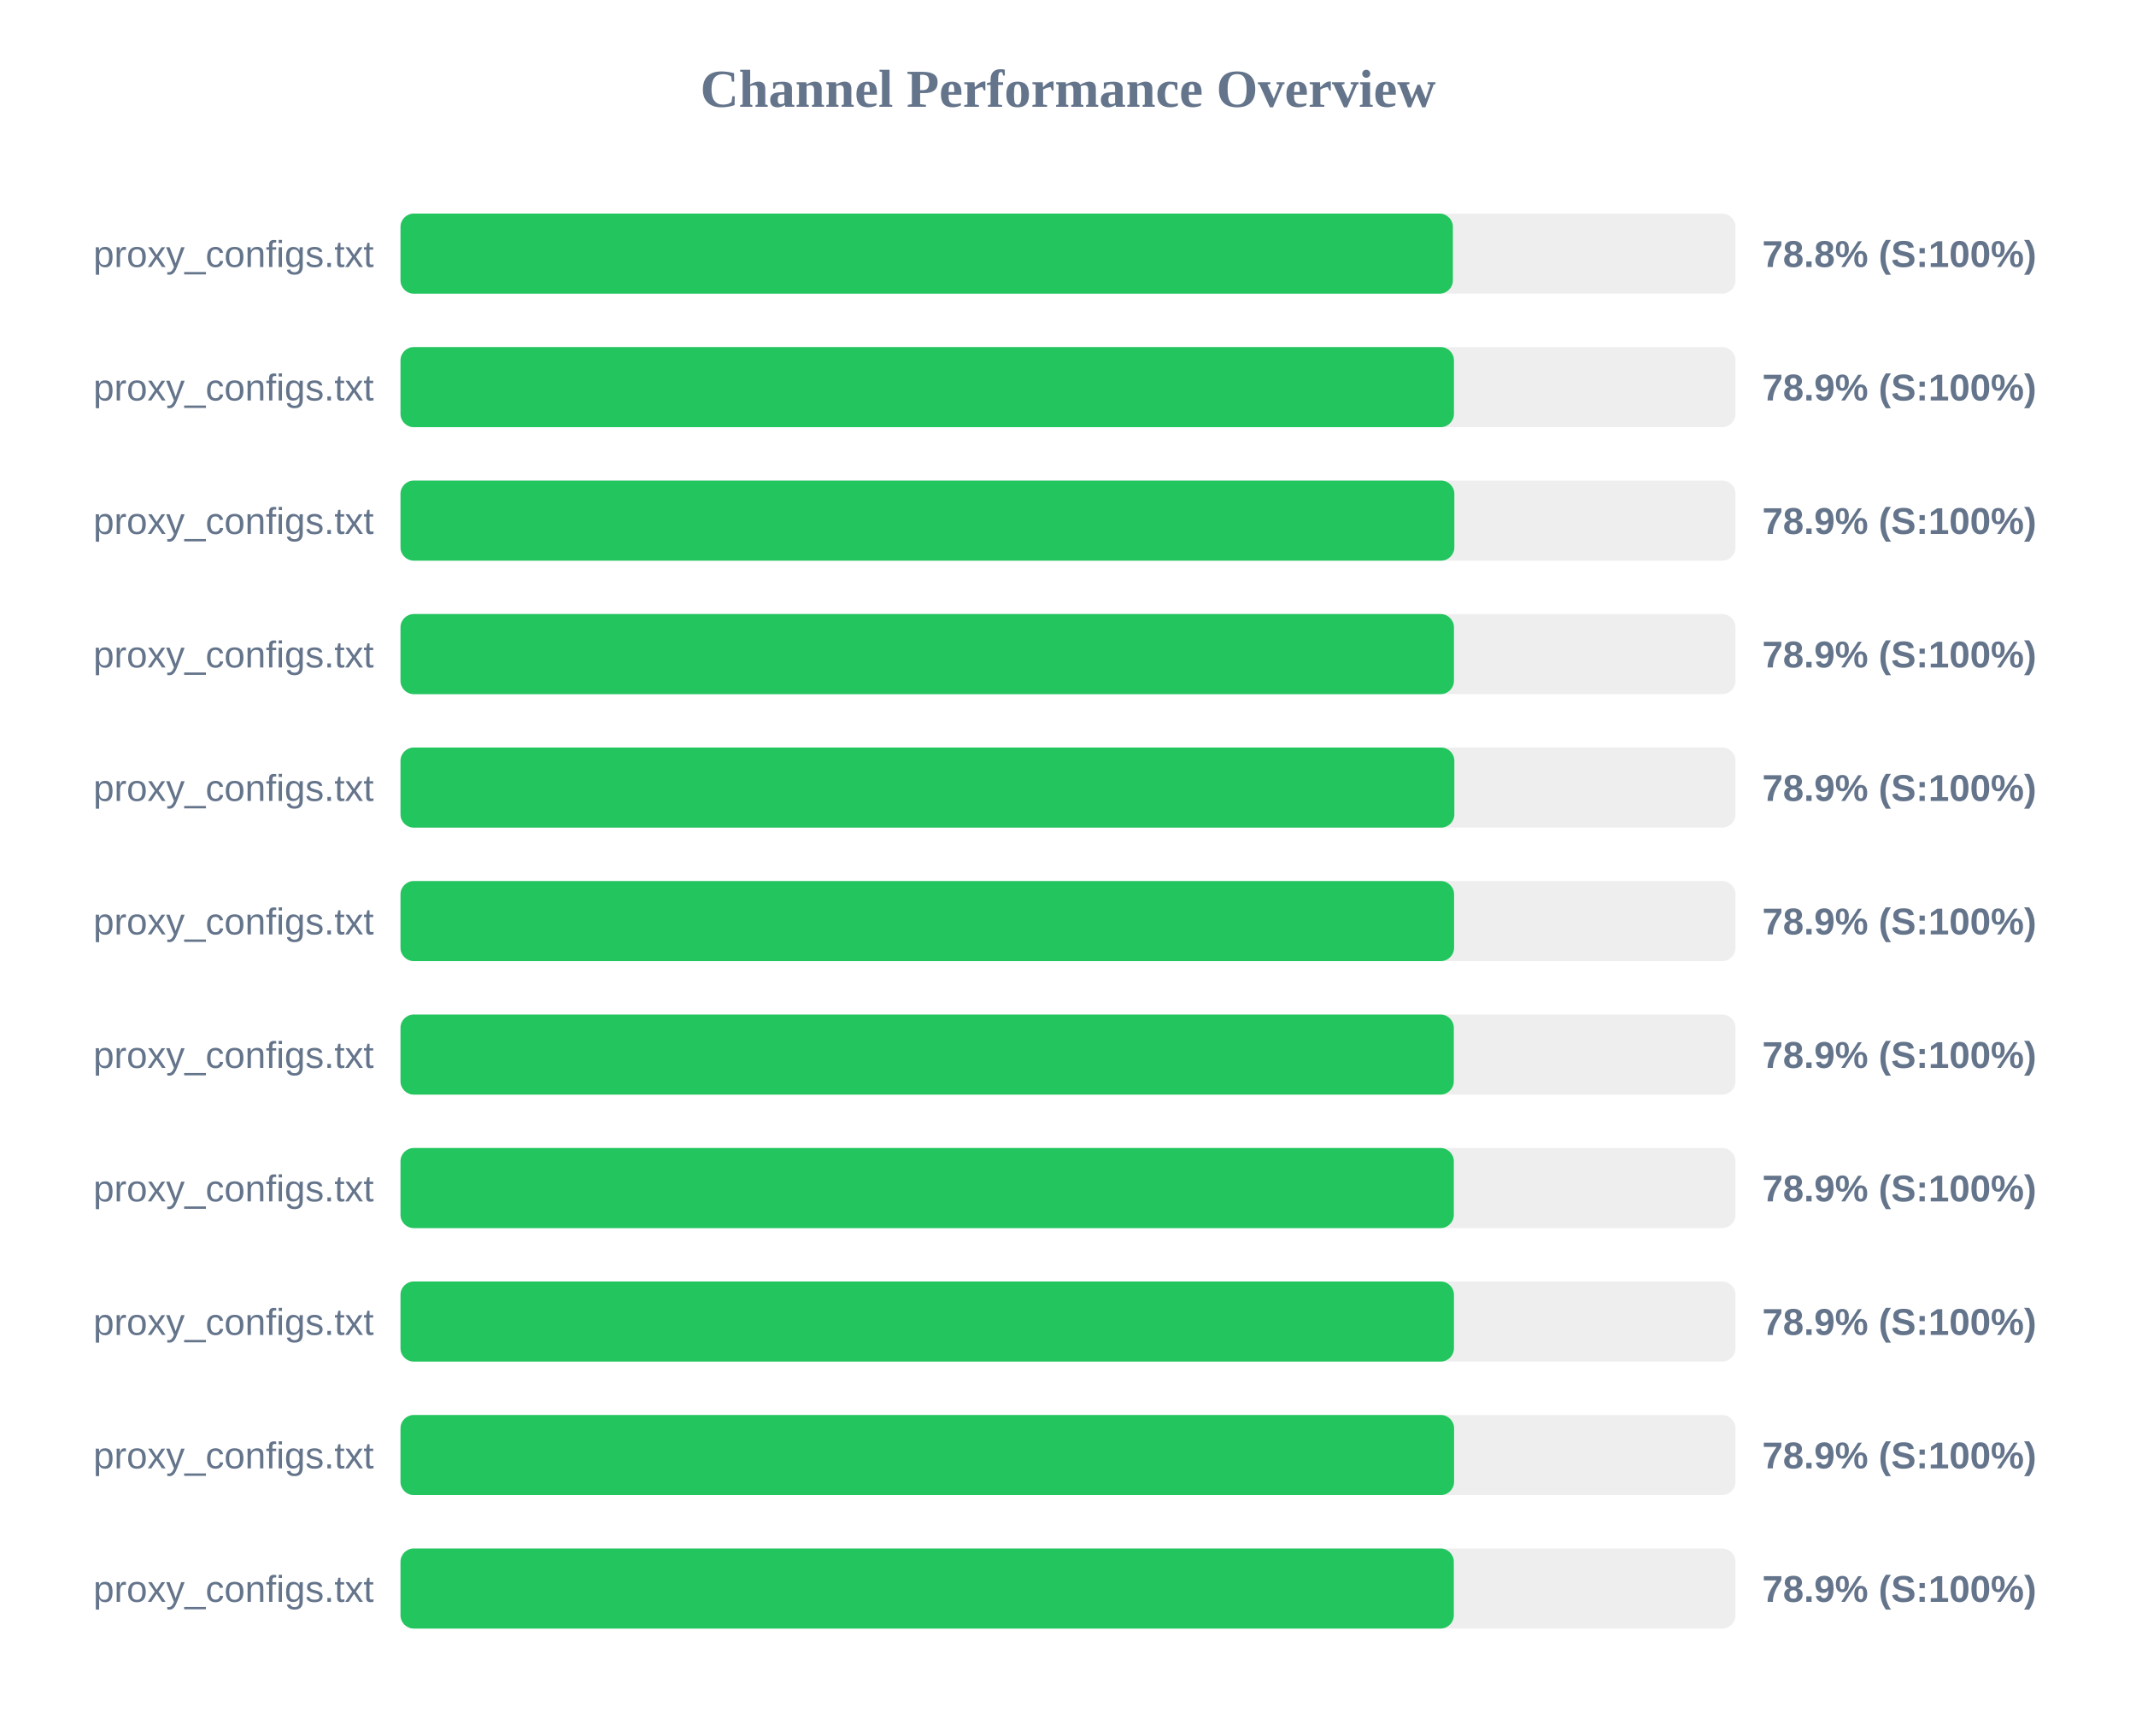
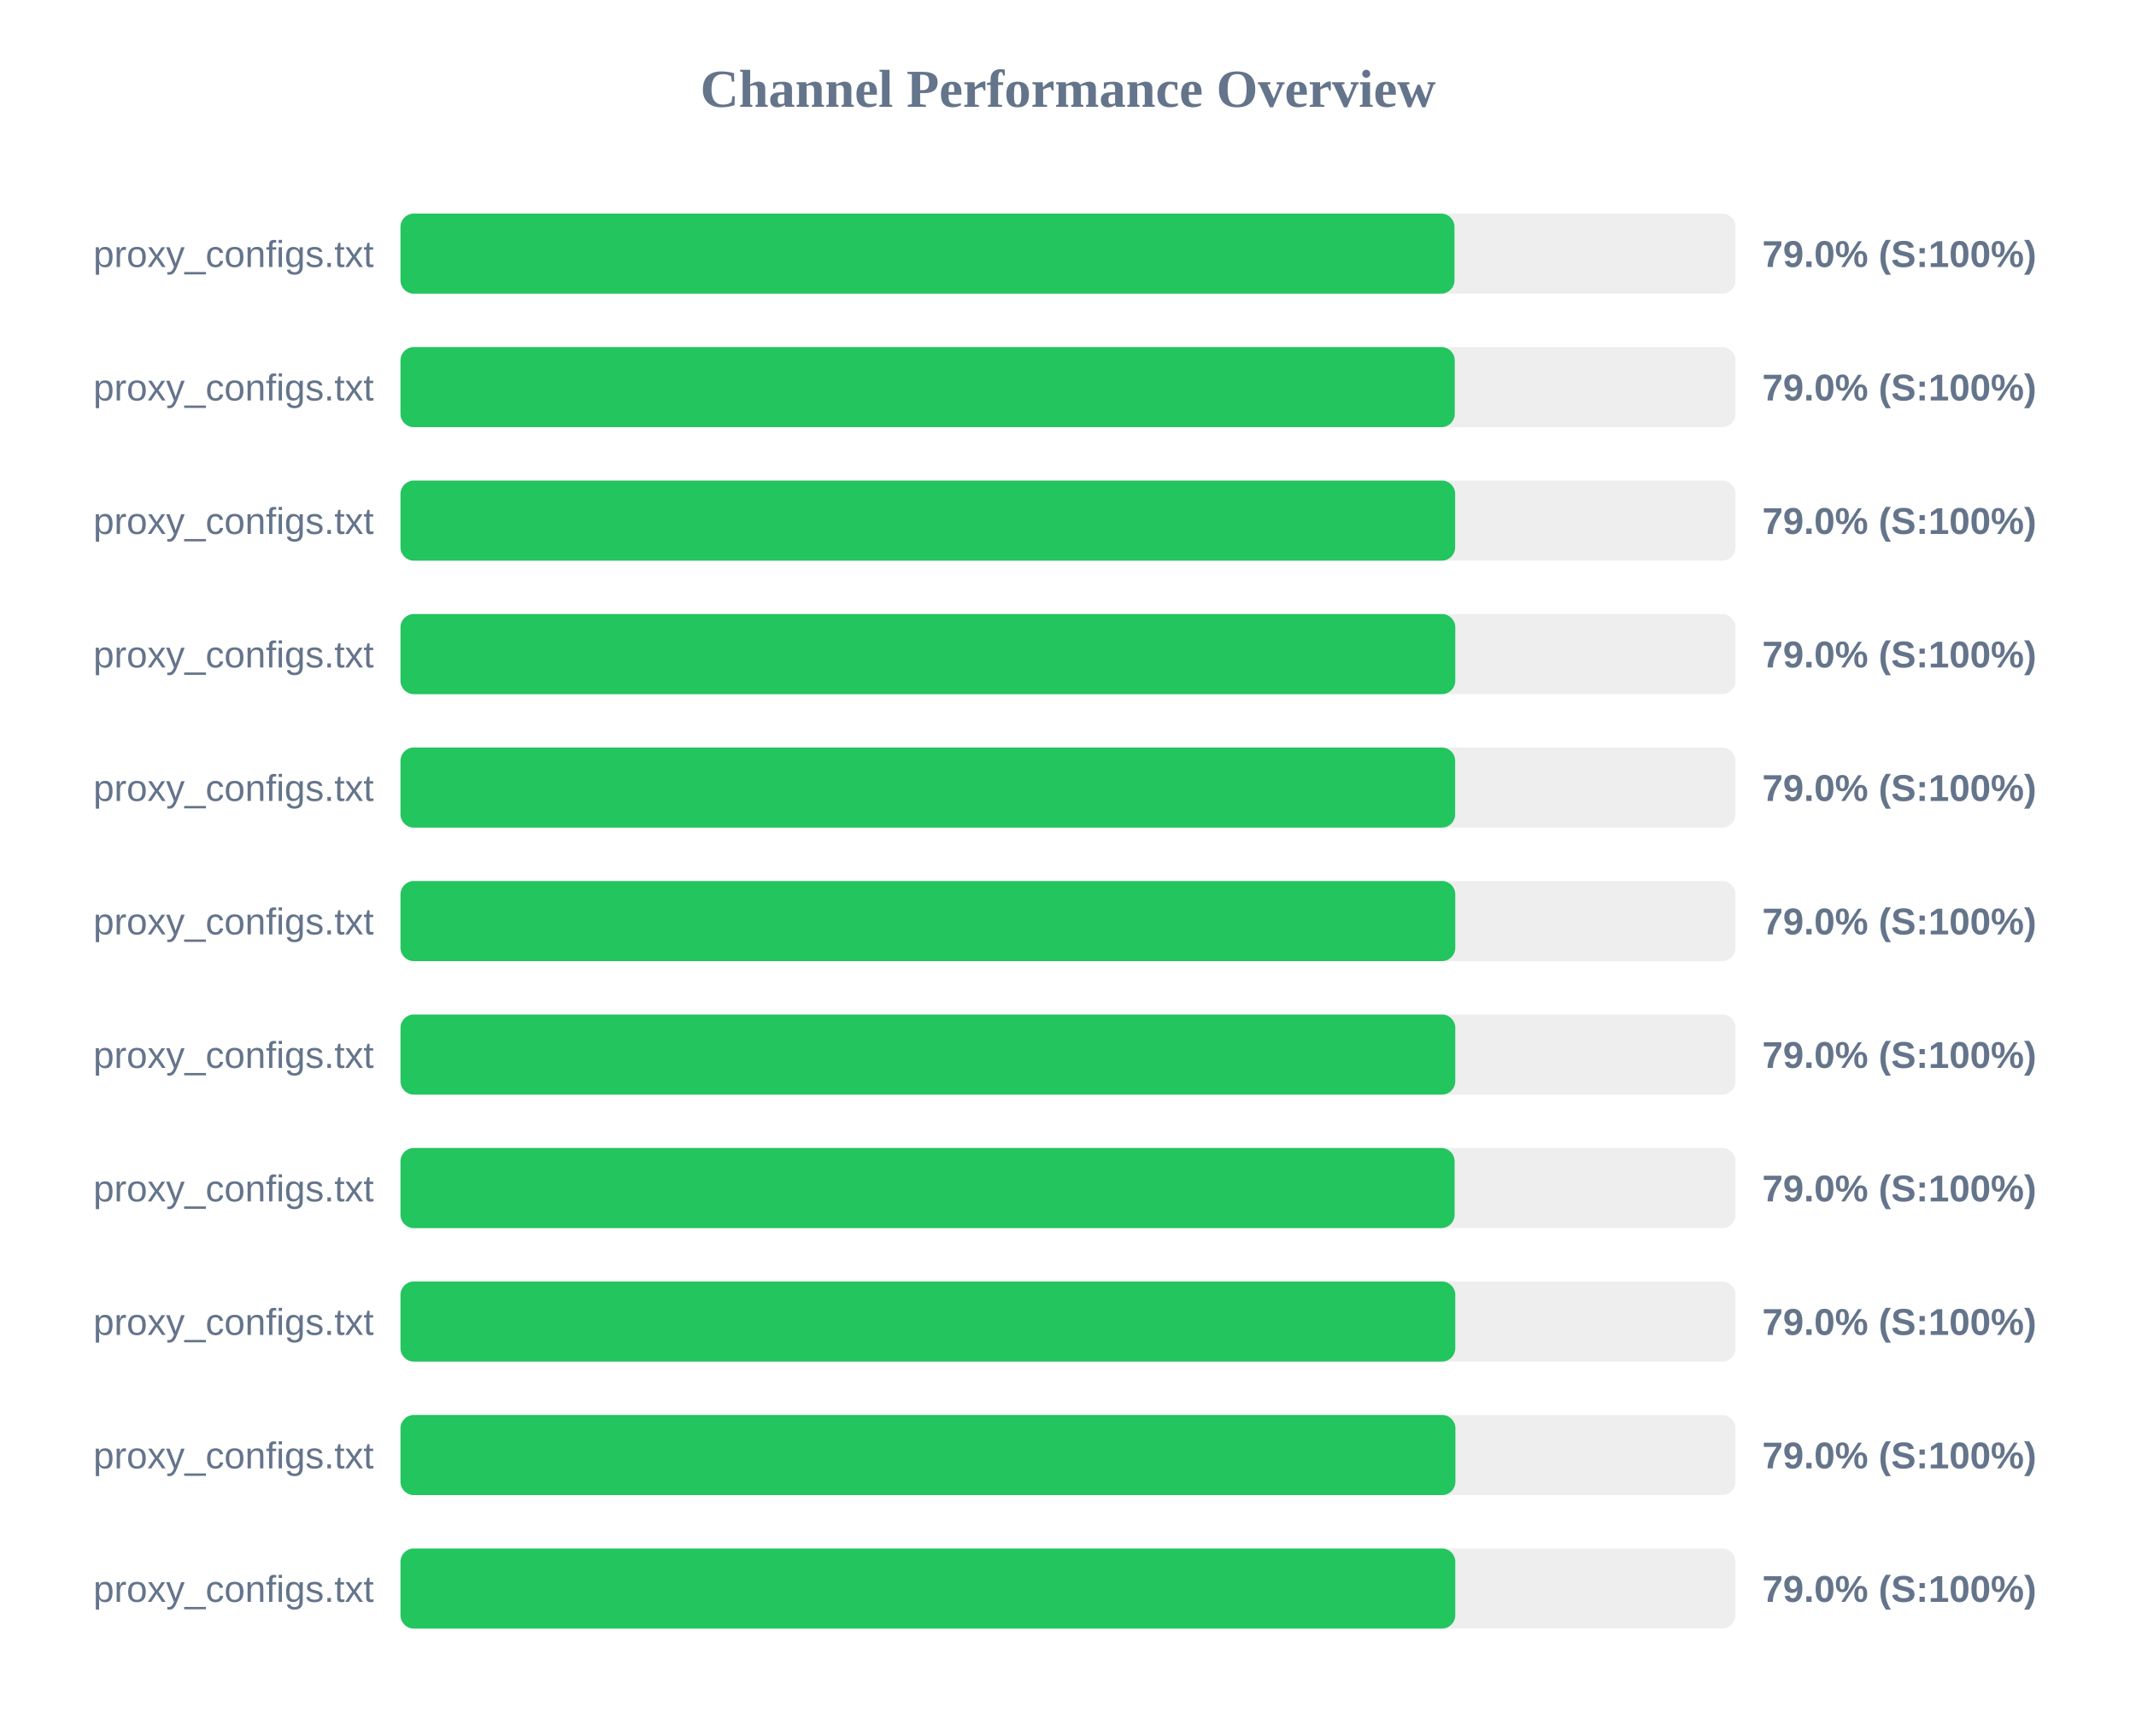
<svg xmlns="http://www.w3.org/2000/svg" width="800" height="650" version="1.1">
  <style>
        .row { font: 14px Arial; fill: #64748b; }
        .score { font: bold 14px Arial; fill: #64748b; }
    </style>
  <text x="400" y="40" text-anchor="middle" font-size="20px" font-weight="bold" fill="#64748b">Channel Performance Overview</text>
  <rect x="150" y="80" width="500" height="30" fill="#eee" rx="5" />
-   <rect x="150" y="80" width="394.15" height="30" fill="#22c55e" rx="5" />
+   <rect x="150" y="80" width="394.75" height="30" fill="#22c55e" rx="5" />
  <text x="140" y="100" text-anchor="end" class="row">proxy_configs.txt</text>
-   <text x="660" y="100" text-anchor="start" class="score">78.8% (S:100%)</text>
+   <text x="660" y="100" text-anchor="start" class="score">79.0% (S:100%)</text>
  <rect x="150" y="130" width="500" height="30" fill="#eee" rx="5" />
-   <rect x="150" y="130" width="394.55" height="30" fill="#22c55e" rx="5" />
+   <rect x="150" y="130" width="394.85" height="30" fill="#22c55e" rx="5" />
  <text x="140" y="150" text-anchor="end" class="row">proxy_configs.txt</text>
-   <text x="660" y="150" text-anchor="start" class="score">78.9% (S:100%)</text>
+   <text x="660" y="150" text-anchor="start" class="score">79.0% (S:100%)</text>
  <rect x="150" y="180" width="500" height="30" fill="#eee" rx="5" />
-   <rect x="150" y="180" width="394.7" height="30" fill="#22c55e" rx="5" />
+   <rect x="150" y="180" width="395.0" height="30" fill="#22c55e" rx="5" />
  <text x="140" y="200" text-anchor="end" class="row">proxy_configs.txt</text>
-   <text x="660" y="200" text-anchor="start" class="score">78.9% (S:100%)</text>
+   <text x="660" y="200" text-anchor="start" class="score">79.0% (S:100%)</text>
  <rect x="150" y="230" width="500" height="30" fill="#eee" rx="5" />
-   <rect x="150" y="230" width="394.55" height="30" fill="#22c55e" rx="5" />
+   <rect x="150" y="230" width="395.05" height="30" fill="#22c55e" rx="5" />
  <text x="140" y="250" text-anchor="end" class="row">proxy_configs.txt</text>
-   <text x="660" y="250" text-anchor="start" class="score">78.9% (S:100%)</text>
+   <text x="660" y="250" text-anchor="start" class="score">79.0% (S:100%)</text>
  <rect x="150" y="280" width="500" height="30" fill="#eee" rx="5" />
-   <rect x="150" y="280" width="394.7" height="30" fill="#22c55e" rx="5" />
+   <rect x="150" y="280" width="395.0" height="30" fill="#22c55e" rx="5" />
  <text x="140" y="300" text-anchor="end" class="row">proxy_configs.txt</text>
-   <text x="660" y="300" text-anchor="start" class="score">78.9% (S:100%)</text>
+   <text x="660" y="300" text-anchor="start" class="score">79.0% (S:100%)</text>
  <rect x="150" y="330" width="500" height="30" fill="#eee" rx="5" />
-   <rect x="150" y="330" width="394.6" height="30" fill="#22c55e" rx="5" />
+   <rect x="150" y="330" width="395.05" height="30" fill="#22c55e" rx="5" />
  <text x="140" y="350" text-anchor="end" class="row">proxy_configs.txt</text>
-   <text x="660" y="350" text-anchor="start" class="score">78.9% (S:100%)</text>
+   <text x="660" y="350" text-anchor="start" class="score">79.0% (S:100%)</text>
  <rect x="150" y="380" width="500" height="30" fill="#eee" rx="5" />
-   <rect x="150" y="380" width="394.5" height="30" fill="#22c55e" rx="5" />
+   <rect x="150" y="380" width="395.05" height="30" fill="#22c55e" rx="5" />
  <text x="140" y="400" text-anchor="end" class="row">proxy_configs.txt</text>
-   <text x="660" y="400" text-anchor="start" class="score">78.9% (S:100%)</text>
+   <text x="660" y="400" text-anchor="start" class="score">79.0% (S:100%)</text>
  <rect x="150" y="430" width="500" height="30" fill="#eee" rx="5" />
-   <rect x="150" y="430" width="394.5" height="30" fill="#22c55e" rx="5" />
+   <rect x="150" y="430" width="394.8" height="30" fill="#22c55e" rx="5" />
  <text x="140" y="450" text-anchor="end" class="row">proxy_configs.txt</text>
-   <text x="660" y="450" text-anchor="start" class="score">78.9% (S:100%)</text>
+   <text x="660" y="450" text-anchor="start" class="score">79.0% (S:100%)</text>
  <rect x="150" y="480" width="500" height="30" fill="#eee" rx="5" />
-   <rect x="150" y="480" width="394.55" height="30" fill="#22c55e" rx="5" />
+   <rect x="150" y="480" width="395.05" height="30" fill="#22c55e" rx="5" />
  <text x="140" y="500" text-anchor="end" class="row">proxy_configs.txt</text>
-   <text x="660" y="500" text-anchor="start" class="score">78.9% (S:100%)</text>
+   <text x="660" y="500" text-anchor="start" class="score">79.0% (S:100%)</text>
  <rect x="150" y="530" width="500" height="30" fill="#eee" rx="5" />
-   <rect x="150" y="530" width="394.6" height="30" fill="#22c55e" rx="5" />
+   <rect x="150" y="530" width="395.1" height="30" fill="#22c55e" rx="5" />
  <text x="140" y="550" text-anchor="end" class="row">proxy_configs.txt</text>
-   <text x="660" y="550" text-anchor="start" class="score">78.9% (S:100%)</text>
+   <text x="660" y="550" text-anchor="start" class="score">79.0% (S:100%)</text>
  <rect x="150" y="580" width="500" height="30" fill="#eee" rx="5" />
-   <rect x="150" y="580" width="394.5" height="30" fill="#22c55e" rx="5" />
+   <rect x="150" y="580" width="395.05" height="30" fill="#22c55e" rx="5" />
  <text x="140" y="600" text-anchor="end" class="row">proxy_configs.txt</text>
-   <text x="660" y="600" text-anchor="start" class="score">78.9% (S:100%)</text>
+   <text x="660" y="600" text-anchor="start" class="score">79.0% (S:100%)</text>
</svg>
